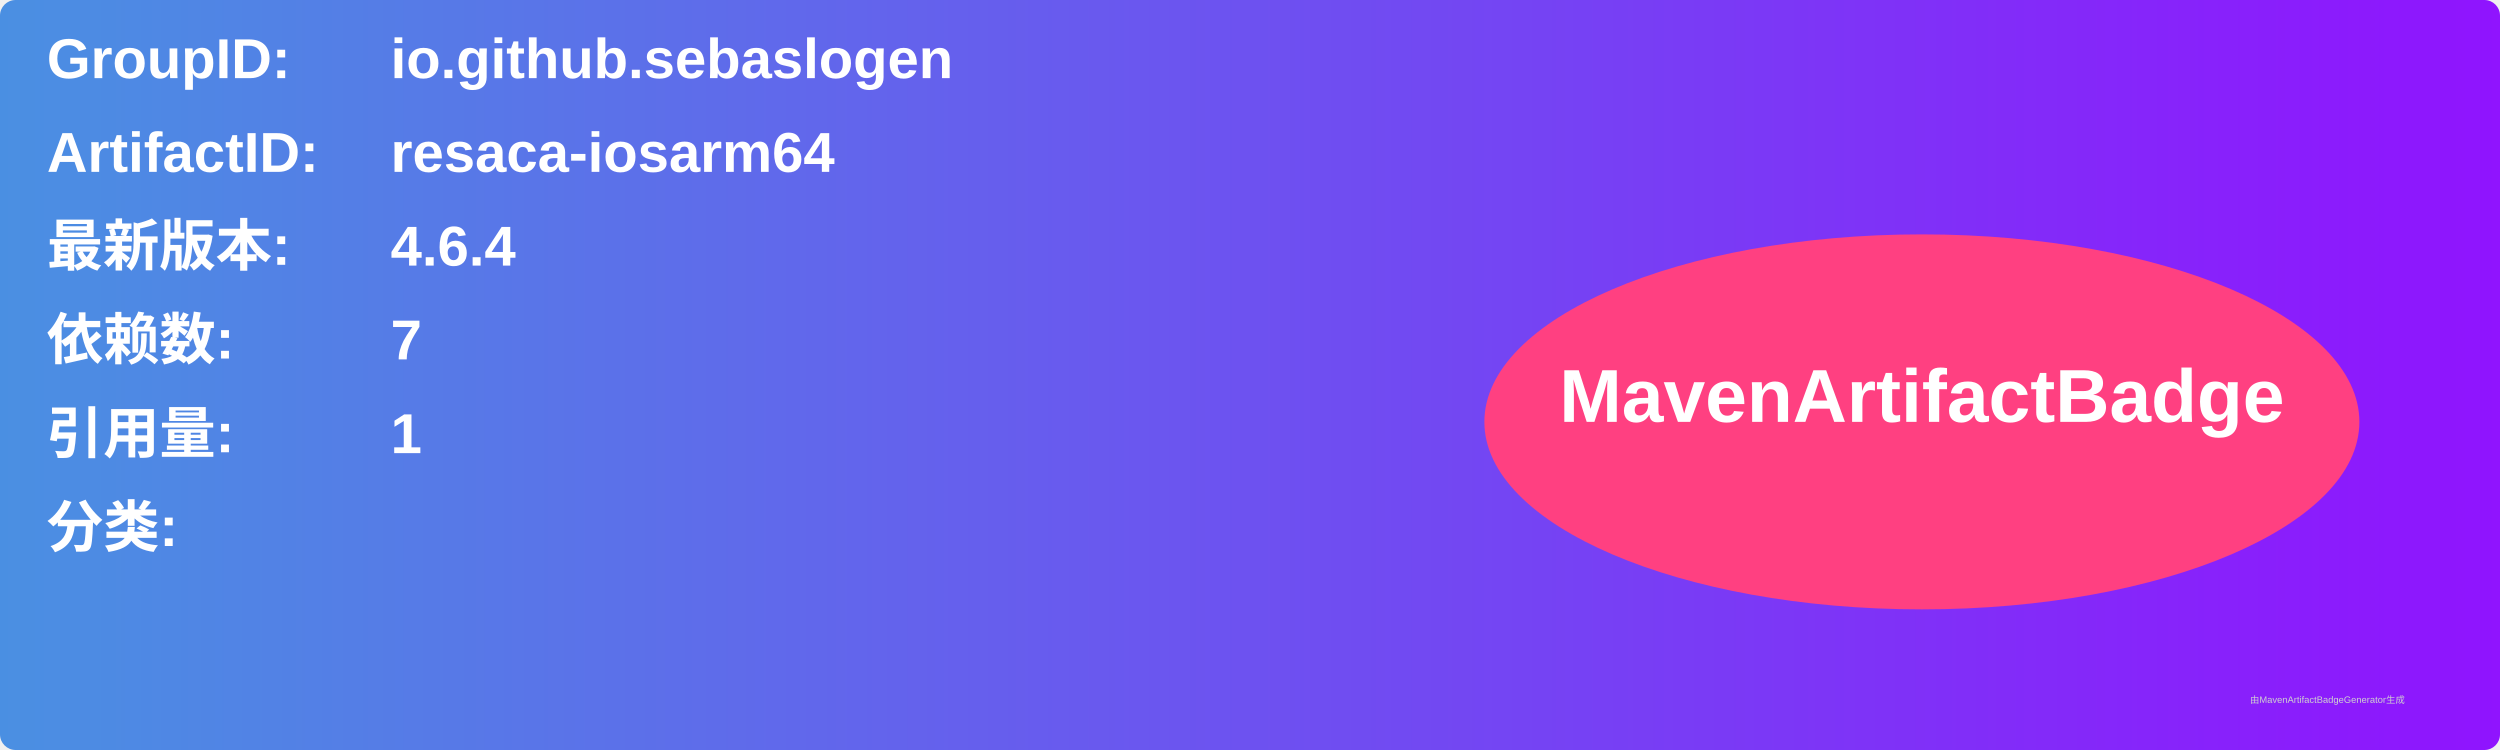
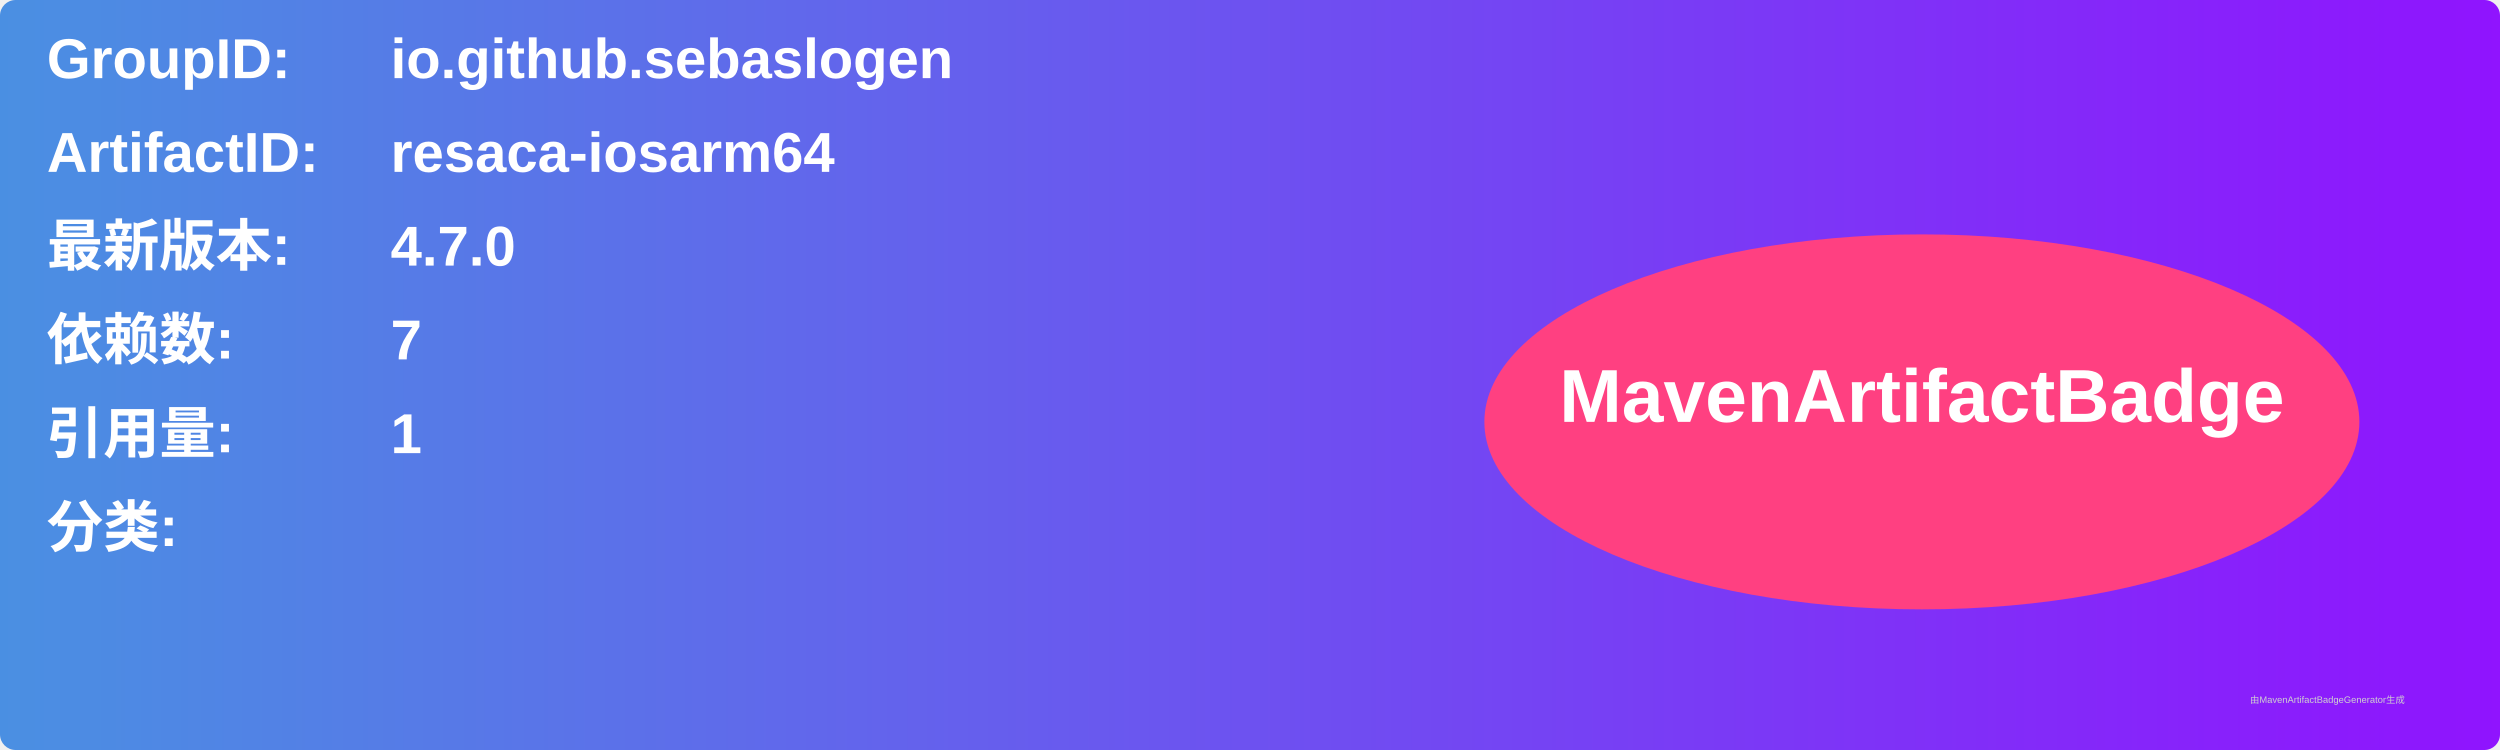
<svg xmlns="http://www.w3.org/2000/svg" width="800" height="240" viewBox="0 0 800 240">
  <linearGradient id="grad" x1="0%" y1="0%" x2="100%" y2="0%">
    <stop offset="0%" stop-color="#4a90e2" />
    <stop offset="100%" stop-color="#9013fe" />
  </linearGradient>
  <rect width="100%" height="100%" rx="5" ry="5" fill="url(#grad)" />
  <g transform="translate(15, 15)">
    <text x="0" y="10" font-family="Arial" font-size="18" fill="white" font-weight="bold" width="260">GroupID:</text>
    <text x="110" y="10" font-family="Arial" font-size="18" fill="white" font-weight="bold" width="460">io.github.sebaslogen</text>
    <text x="0" y="40" font-family="Arial" font-size="18" fill="white" font-weight="bold" width="260">ArtifactID:</text>
    <text x="110" y="40" font-family="Arial" font-size="18" fill="white" font-weight="bold" width="460">resaca-iosarm64</text>
    <text x="0" y="70" font-family="Arial" font-size="18" fill="white" font-weight="bold">最新版本:</text>
    <text x="110" y="70" font-family="Arial" font-size="18" fill="white" font-weight="bold">
-       <tspan font-weight="bold">4.6.4</tspan>
+       <tspan font-weight="bold">4.7.0</tspan>
    </text>
    <text x="0" y="100" font-family="Arial" font-size="18" fill="white" font-weight="bold">依赖数: </text>
    <text x="110" y="100" font-family="Arial" font-size="18" fill="white">
      <tspan font-weight="bold">7</tspan>
    </text>
    <text x="0" y="130" font-family="Arial" font-size="18" fill="white" font-weight="bold">引用量: </text>
    <text x="110" y="130" font-family="Arial" font-size="18" fill="white">
      <tspan font-weight="bold">1</tspan>
    </text>
    <text x="0" y="160" font-family="Arial" font-size="18" fill="white" font-weight="bold">分类:</text>
    <text x="10" y="190" font-family="Arial" font-size="10" fill="white">
      <tspan font-weight="bold" />
    </text>
    <ellipse cx="600" cy="120" rx="140" ry="60" fill="#ff4081" />
    <text x="600" y="120" text-anchor="middle" font-family="Arial" font-size="24" fill="white" font-weight="bold">MavenArtifactBadge</text>
  </g>
  <text x="720" y="225" font-family="Arial" font-size="3" fill="#d0d0d0">由MavenArtifactBadgeGenerator生成</text>
</svg>
